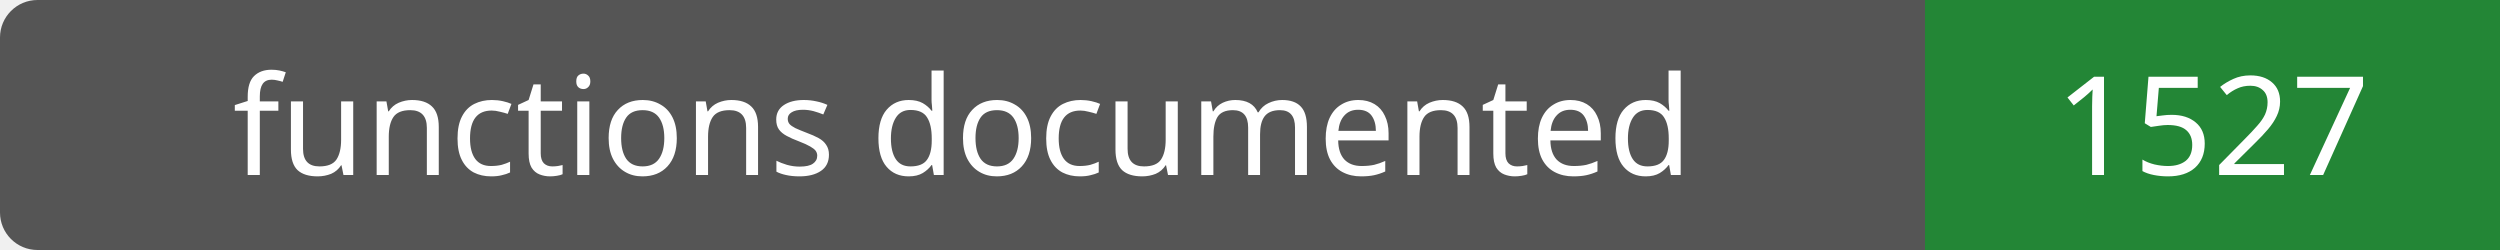
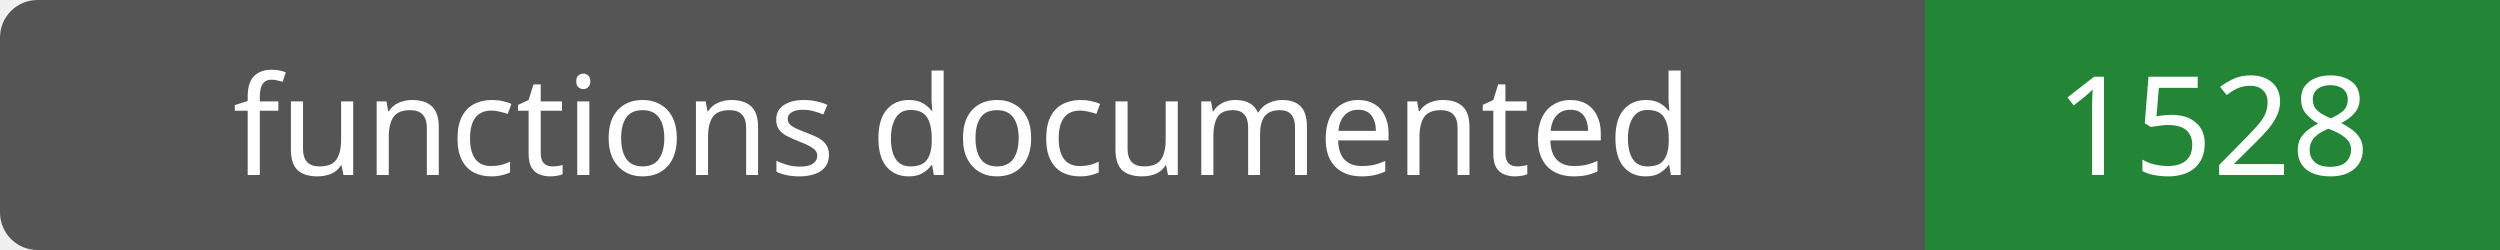
- <svg xmlns="http://www.w3.org/2000/svg" width="200" height="20" role="img" aria-label="functions documented: 1527">
+ <svg xmlns="http://www.w3.org/2000/svg" width="200" height="20" role="img" aria-label="functions documented: 1528">
  <rect width="200" height="20" rx="3" fill="#555" />
  <path fill="#238636" d="M154 0h46v20H154z" />
  <g fill="#fff" text-anchor="middle" font-family="Verdana,sans-serif" font-size="11">
    <text x="77.0" y="14">functions documented</text>
-     <text x="177.0" y="14">1527</text>
+     <text x="177.0" y="14">1528</text>
  </g>
</svg>
